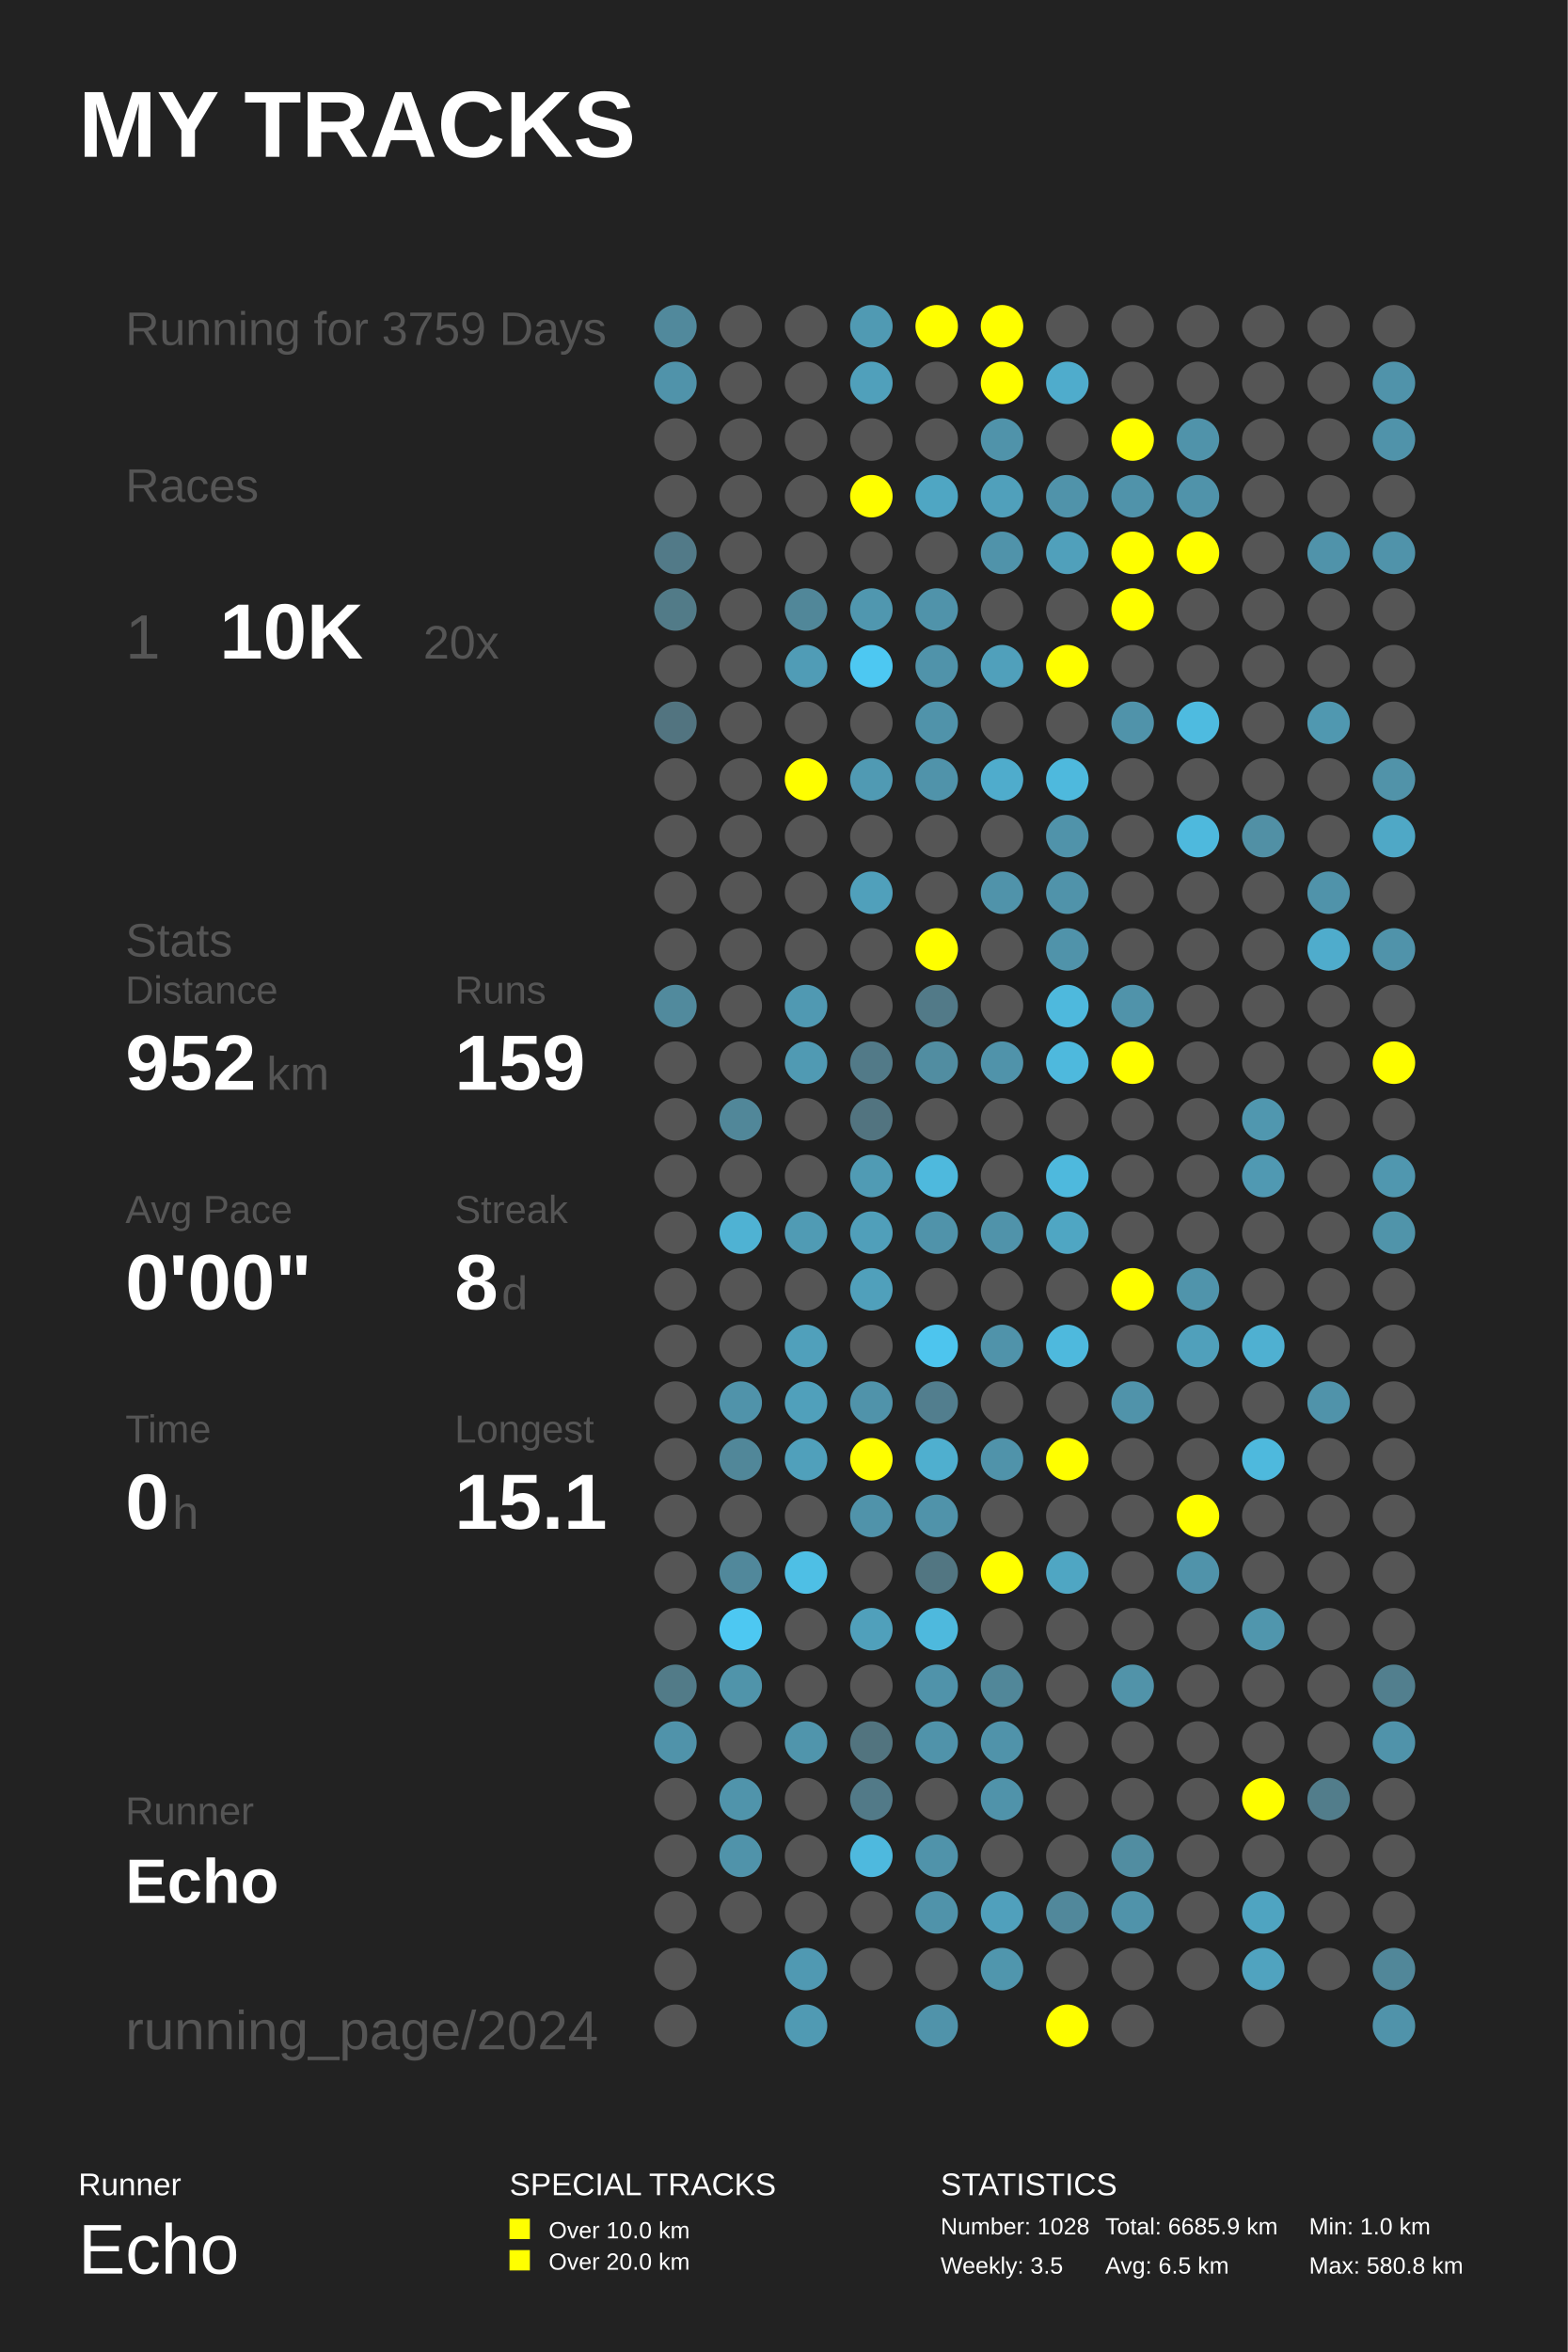
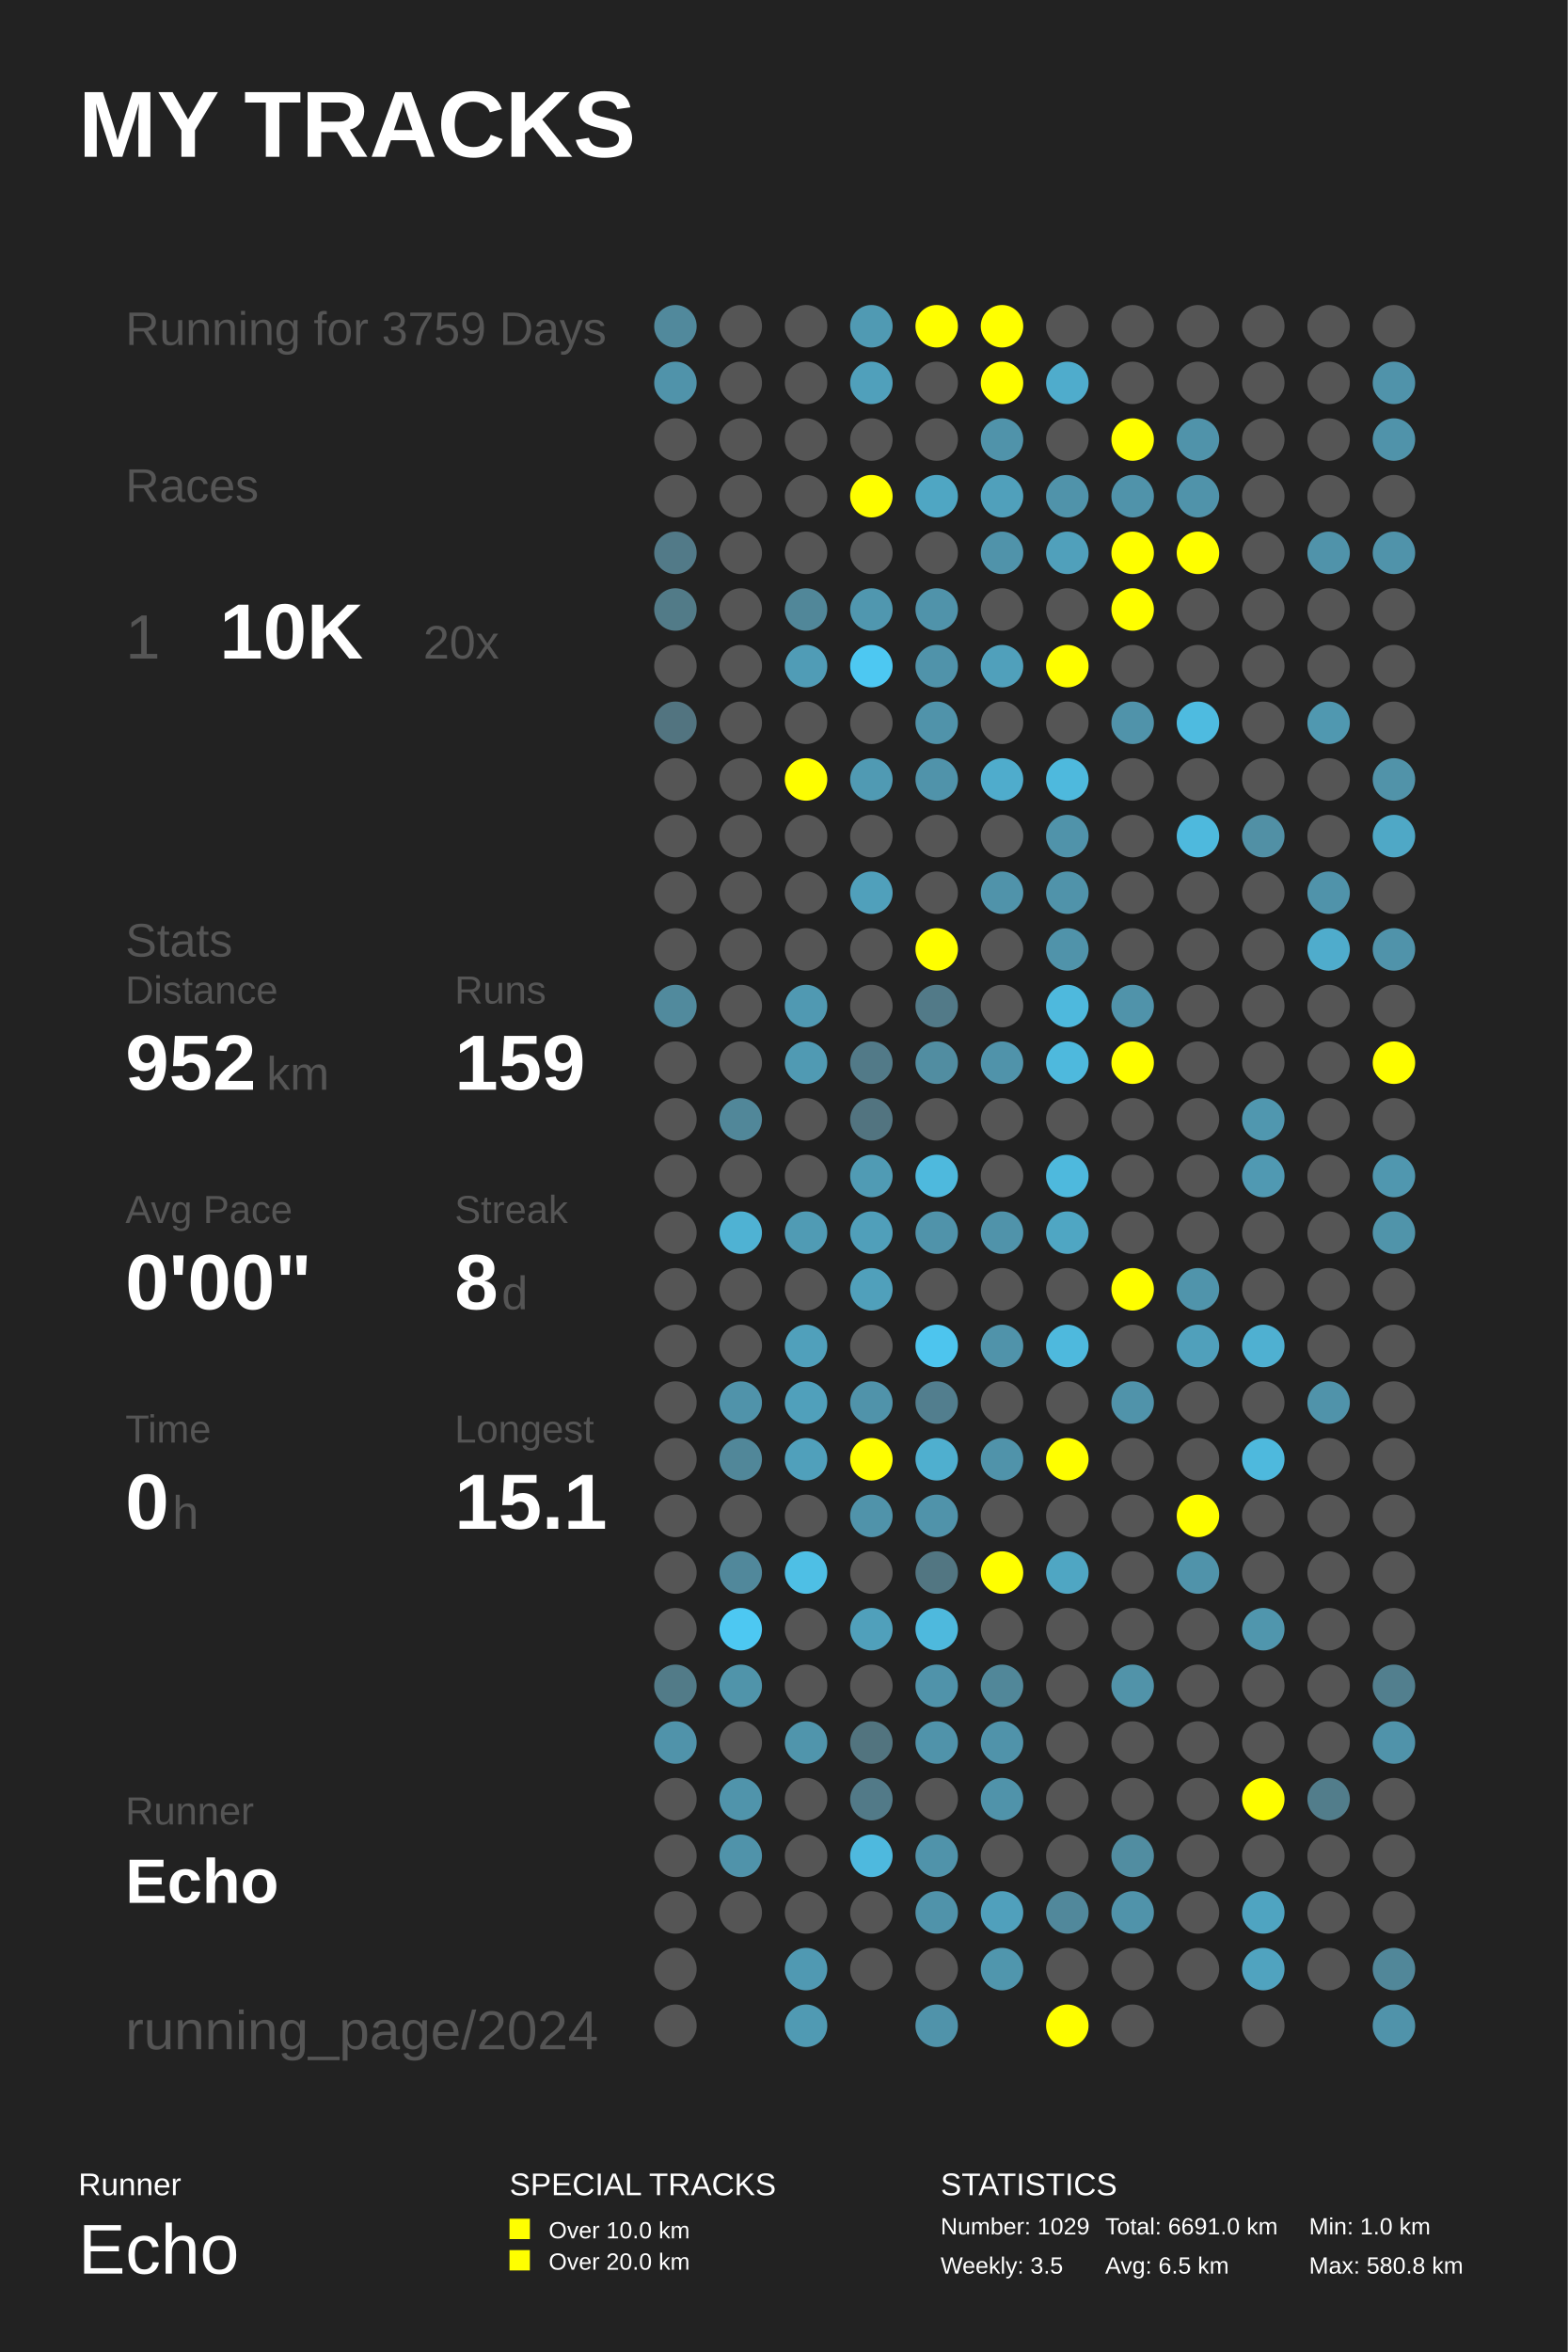
<svg xmlns="http://www.w3.org/2000/svg" baseProfile="full" height="300mm" version="1.1" viewBox="0,0,200,300" width="200mm">
  <defs />
  <rect fill="#222222" height="300" width="200" x="0" y="0" />
  <text fill="#FFFFFF" style="font-size:12px; font-family:Arial; font-weight:bold;" x="10" y="20">MY TRACKS</text>
  <text fill="#FFFFFF" style="font-size:4px; font-family:Arial" x="10" y="280">Runner</text>
  <text fill="#FFFFFF" style="font-size:9px; font-family:Arial" x="10" y="290">Echo</text>
  <text fill="#FFFFFF" style="font-size:4px; font-family:Arial" x="65" y="280">SPECIAL TRACKS</text>
  <rect fill="#FFFF00" height="2.6" width="2.6" x="65" y="283" />
  <text fill="#FFFFFF" style="font-size:3px; font-family:Arial" x="70" y="285.5">Over 10.0 km</text>
  <rect fill="#FFFF00" height="2.6" width="2.6" x="65" y="287" />
  <text fill="#FFFFFF" style="font-size:3px; font-family:Arial" x="70" y="289.5">Over 20.0 km</text>
  <text fill="#FFFFFF" style="font-size:4px; font-family:Arial" x="120" y="280">STATISTICS</text>
-   <text fill="#FFFFFF" style="font-size:3px; font-family:Arial" x="120" y="285">Number: 1028</text>
+   <text fill="#FFFFFF" style="font-size:3px; font-family:Arial" x="120" y="285">Number: 1029</text>
  <text fill="#FFFFFF" style="font-size:3px; font-family:Arial" x="120" y="290">Weekly: 3.5</text>
-   <text fill="#FFFFFF" style="font-size:3px; font-family:Arial" x="141" y="285">Total: 6685.9 km</text>
+   <text fill="#FFFFFF" style="font-size:3px; font-family:Arial" x="141" y="285">Total: 6691.0 km</text>
  <text fill="#FFFFFF" style="font-size:3px; font-family:Arial" x="141" y="290">Avg: 6.5 km</text>
  <text fill="#FFFFFF" style="font-size:3px; font-family:Arial" x="167" y="285">Min: 1.0 km</text>
  <text fill="#FFFFFF" style="font-size:3px; font-family:Arial" x="167" y="290">Max: 580.8 km</text>
  <text fill="#555555" style="font-size:6px; font-family:Arial;" x="16" y="44">Running for 3759 Days</text>
  <text fill="#555555" style="font-size:6px; font-family:Arial;" x="16" y="64">Races</text>
  <text fill="#555555" style="font-size:8px; font-family:Arial;" x="16" y="84">1</text>
  <text fill="#FFFFFF" style="font-size:10px; font-family:Arial; font-weight:bold;" x="28" y="84">10K</text>
  <text fill="#555555" style="font-size:6px; font-family:Arial;" x="54" y="84">20x</text>
  <text fill="#555555" style="font-size:6px; font-family:Arial;" x="16" y="122">Stats</text>
  <text fill="#555555" style="font-size:5px; font-family:Arial;" x="16" y="128">Distance</text>
  <text fill="#FFFFFF" style="font-size:10px; font-family:Arial; font-weight:bold;" x="16" y="139">952</text>
  <text fill="#555555" style="font-size:6px; font-family:Arial;" x="34" y="139">km</text>
  <text fill="#555555" style="font-size:5px; font-family:Arial;" x="58" y="128">Runs</text>
  <text fill="#FFFFFF" style="font-size:10px; font-family:Arial; font-weight:bold;" x="58" y="139">159</text>
  <text fill="#555555" style="font-size:5px; font-family:Arial;" x="16" y="156">Avg Pace</text>
  <text fill="#FFFFFF" style="font-size:10px; font-family:Arial; font-weight:bold;" x="16" y="167">0'00"</text>
  <text fill="#555555" style="font-size:5px; font-family:Arial;" x="58" y="156">Streak</text>
  <text fill="#FFFFFF" style="font-size:10px; font-family:Arial; font-weight:bold;" x="58" y="167">8</text>
  <text fill="#555555" style="font-size:6px; font-family:Arial;" x="64" y="167">d</text>
  <text fill="#555555" style="font-size:5px; font-family:Arial;" x="16" y="184">Time</text>
  <text fill="#FFFFFF" style="font-size:10px; font-family:Arial; font-weight:bold;" x="16" y="195">0</text>
  <text fill="#555555" style="font-size:6px; font-family:Arial;" x="22" y="195">h</text>
  <text fill="#555555" style="font-size:5px; font-family:Arial;" x="58" y="184">Longest</text>
  <text fill="#FFFFFF" style="font-size:10px; font-family:Arial; font-weight:bold;" x="58" y="195">15.1</text>
  <text fill="#555555" style="font-size:5px; font-family:Arial;" x="16" y="232.71">Runner</text>
  <text fill="#FFFFFF" style="font-size:8px; font-family:Arial; font-weight:bold;" x="16" y="242.71">Echo</text>
  <text fill="#555555" style="font-size:7px; font-family:Arial;" x="16" y="261.387">running_page/2024</text>
  <circle cx="86.167" cy="41.613" fill="#51899c" r="2.71" />
  <circle cx="86.167" cy="48.839" fill="#5093aa" r="2.71" />
  <circle cx="86.167" cy="56.065" fill="#555555" r="2.71" />
  <circle cx="86.167" cy="63.29" fill="#555555" r="2.71" />
  <circle cx="86.167" cy="70.516" fill="#527a88" r="2.71" />
  <circle cx="86.167" cy="77.742" fill="#527b88" r="2.71" />
  <circle cx="86.167" cy="84.968" fill="#555555" r="2.71" />
  <circle cx="86.167" cy="92.194" fill="#527480" r="2.71" />
  <circle cx="86.167" cy="99.419" fill="#555555" r="2.71" />
  <circle cx="86.167" cy="106.645" fill="#555555" r="2.71" />
  <circle cx="86.167" cy="113.871" fill="#555555" r="2.71" />
  <circle cx="86.167" cy="121.097" fill="#555555" r="2.71" />
  <circle cx="86.167" cy="128.323" fill="#518a9d" r="2.71" />
  <circle cx="86.167" cy="135.548" fill="#555555" r="2.71" />
  <circle cx="86.167" cy="142.774" fill="#555555" r="2.71" />
  <circle cx="86.167" cy="150.0" fill="#555555" r="2.71" />
  <circle cx="86.167" cy="157.226" fill="#555555" r="2.71" />
  <circle cx="86.167" cy="164.452" fill="#555555" r="2.71" />
  <circle cx="86.167" cy="171.677" fill="#555555" r="2.71" />
  <circle cx="86.167" cy="178.903" fill="#555555" r="2.71" />
  <circle cx="86.167" cy="186.129" fill="#555555" r="2.71" />
  <circle cx="86.167" cy="193.355" fill="#555555" r="2.71" />
  <circle cx="86.167" cy="200.581" fill="#555555" r="2.71" />
  <circle cx="86.167" cy="207.806" fill="#555555" r="2.71" />
  <circle cx="86.167" cy="215.032" fill="#527b88" r="2.71" />
  <circle cx="86.167" cy="222.258" fill="#5093aa" r="2.71" />
  <circle cx="86.167" cy="229.484" fill="#555555" r="2.71" />
  <circle cx="86.167" cy="236.71" fill="#555555" r="2.71" />
  <circle cx="86.167" cy="243.935" fill="#555555" r="2.71" />
  <circle cx="86.167" cy="251.161" fill="#555555" r="2.71" />
  <circle cx="86.167" cy="258.387" fill="#555555" r="2.71" />
  <circle cx="94.5" cy="41.613" fill="#555555" r="2.71" />
  <circle cx="94.5" cy="48.839" fill="#555555" r="2.71" />
  <circle cx="94.5" cy="56.065" fill="#555555" r="2.71" />
  <circle cx="94.5" cy="63.29" fill="#555555" r="2.71" />
  <circle cx="94.5" cy="70.516" fill="#555555" r="2.71" />
  <circle cx="94.5" cy="77.742" fill="#555555" r="2.71" />
  <circle cx="94.5" cy="84.968" fill="#555555" r="2.71" />
  <circle cx="94.5" cy="92.194" fill="#555555" r="2.71" />
  <circle cx="94.5" cy="99.419" fill="#555555" r="2.71" />
  <circle cx="94.5" cy="106.645" fill="#555555" r="2.71" />
  <circle cx="94.5" cy="113.871" fill="#555555" r="2.71" />
  <circle cx="94.5" cy="121.097" fill="#555555" r="2.71" />
  <circle cx="94.5" cy="128.323" fill="#555555" r="2.71" />
  <circle cx="94.5" cy="135.548" fill="#555555" r="2.71" />
  <circle cx="94.5" cy="142.774" fill="#518799" r="2.71" />
  <circle cx="94.5" cy="150.0" fill="#555555" r="2.71" />
  <circle cx="94.5" cy="157.226" fill="#4fb2d3" r="2.71" />
  <circle cx="94.5" cy="164.452" fill="#555555" r="2.71" />
  <circle cx="94.5" cy="171.677" fill="#555555" r="2.71" />
  <circle cx="94.5" cy="178.903" fill="#5093aa" r="2.71" />
  <circle cx="94.5" cy="186.129" fill="#518799" r="2.71" />
  <circle cx="94.5" cy="193.355" fill="#555555" r="2.71" />
  <circle cx="94.5" cy="200.581" fill="#51889b" r="2.71" />
  <circle cx="94.5" cy="207.806" fill="#4dc8f2" r="2.71" />
  <circle cx="94.5" cy="215.032" fill="#5094aa" r="2.71" />
  <circle cx="94.5" cy="222.258" fill="#555555" r="2.71" />
  <circle cx="94.5" cy="229.484" fill="#5094ab" r="2.71" />
  <circle cx="94.5" cy="236.71" fill="#5093aa" r="2.71" />
  <circle cx="94.5" cy="243.935" fill="#555555" r="2.71" />
  <circle cx="102.833" cy="41.613" fill="#555555" r="2.71" />
  <circle cx="102.833" cy="48.839" fill="#555555" r="2.71" />
  <circle cx="102.833" cy="56.065" fill="#555555" r="2.71" />
  <circle cx="102.833" cy="63.29" fill="#555555" r="2.71" />
  <circle cx="102.833" cy="70.516" fill="#555555" r="2.71" />
  <circle cx="102.833" cy="77.742" fill="#518799" r="2.71" />
  <circle cx="102.833" cy="84.968" fill="#509cb6" r="2.71" />
  <circle cx="102.833" cy="92.194" fill="#555555" r="2.71" />
  <circle cx="102.833" cy="99.419" fill="#FFFF00" r="2.71" />
  <circle cx="102.833" cy="106.645" fill="#555555" r="2.71" />
  <circle cx="102.833" cy="113.871" fill="#555555" r="2.71" />
  <circle cx="102.833" cy="121.097" fill="#555555" r="2.71" />
  <circle cx="102.833" cy="128.323" fill="#5099b2" r="2.71" />
  <circle cx="102.833" cy="135.548" fill="#509ab3" r="2.71" />
  <circle cx="102.833" cy="142.774" fill="#555555" r="2.71" />
  <circle cx="102.833" cy="150.0" fill="#555555" r="2.71" />
  <circle cx="102.833" cy="157.226" fill="#509bb4" r="2.71" />
  <circle cx="102.833" cy="164.452" fill="#555555" r="2.71" />
  <circle cx="102.833" cy="171.677" fill="#50a0bb" r="2.71" />
  <circle cx="102.833" cy="178.903" fill="#50a0bb" r="2.71" />
  <circle cx="102.833" cy="186.129" fill="#50a0bb" r="2.71" />
  <circle cx="102.833" cy="193.355" fill="#555555" r="2.71" />
  <circle cx="102.833" cy="200.581" fill="#4ebfe5" r="2.71" />
  <circle cx="102.833" cy="207.806" fill="#555555" r="2.71" />
  <circle cx="102.833" cy="215.032" fill="#555555" r="2.71" />
  <circle cx="102.833" cy="222.258" fill="#5095ac" r="2.71" />
  <circle cx="102.833" cy="229.484" fill="#555555" r="2.71" />
  <circle cx="102.833" cy="236.71" fill="#555555" r="2.71" />
  <circle cx="102.833" cy="243.935" fill="#555555" r="2.71" />
  <circle cx="102.833" cy="251.161" fill="#5099b2" r="2.71" />
  <circle cx="102.833" cy="258.387" fill="#509ab3" r="2.71" />
  <circle cx="111.167" cy="41.613" fill="#509ab3" r="2.71" />
  <circle cx="111.167" cy="48.839" fill="#50a0bb" r="2.71" />
  <circle cx="111.167" cy="56.065" fill="#555555" r="2.71" />
  <circle cx="111.167" cy="63.29" fill="#FFFF00" r="2.71" />
  <circle cx="111.167" cy="70.516" fill="#555555" r="2.71" />
  <circle cx="111.167" cy="77.742" fill="#5097af" r="2.71" />
  <circle cx="111.167" cy="84.968" fill="#4dc8f2" r="2.71" />
  <circle cx="111.167" cy="92.194" fill="#555555" r="2.71" />
  <circle cx="111.167" cy="99.419" fill="#509ab3" r="2.71" />
  <circle cx="111.167" cy="106.645" fill="#555555" r="2.71" />
  <circle cx="111.167" cy="113.871" fill="#50a0bb" r="2.71" />
  <circle cx="111.167" cy="121.097" fill="#555555" r="2.71" />
  <circle cx="111.167" cy="128.323" fill="#555555" r="2.71" />
  <circle cx="111.167" cy="135.548" fill="#527a88" r="2.71" />
  <circle cx="111.167" cy="142.774" fill="#527480" r="2.71" />
  <circle cx="111.167" cy="150.0" fill="#509bb4" r="2.71" />
  <circle cx="111.167" cy="157.226" fill="#509fba" r="2.71" />
  <circle cx="111.167" cy="164.452" fill="#50a0bb" r="2.71" />
  <circle cx="111.167" cy="171.677" fill="#555555" r="2.71" />
  <circle cx="111.167" cy="178.903" fill="#5093aa" r="2.71" />
  <circle cx="111.167" cy="186.129" fill="#FFFF00" r="2.71" />
  <circle cx="111.167" cy="193.355" fill="#5093aa" r="2.71" />
  <circle cx="111.167" cy="200.581" fill="#555555" r="2.71" />
  <circle cx="111.167" cy="207.806" fill="#50a0bb" r="2.71" />
  <circle cx="111.167" cy="215.032" fill="#555555" r="2.71" />
  <circle cx="111.167" cy="222.258" fill="#52747f" r="2.71" />
  <circle cx="111.167" cy="229.484" fill="#527a88" r="2.71" />
  <circle cx="111.167" cy="236.71" fill="#4eb9de" r="2.71" />
  <circle cx="111.167" cy="243.935" fill="#555555" r="2.71" />
  <circle cx="111.167" cy="251.161" fill="#555555" r="2.71" />
  <circle cx="119.5" cy="41.613" fill="#FFFF00" r="2.71" />
  <circle cx="119.5" cy="48.839" fill="#555555" r="2.71" />
  <circle cx="119.5" cy="56.065" fill="#555555" r="2.71" />
  <circle cx="119.5" cy="63.29" fill="#4fa6c3" r="2.71" />
  <circle cx="119.5" cy="70.516" fill="#555555" r="2.71" />
  <circle cx="119.5" cy="77.742" fill="#5093aa" r="2.71" />
  <circle cx="119.5" cy="84.968" fill="#5093aa" r="2.71" />
  <circle cx="119.5" cy="92.194" fill="#5093aa" r="2.71" />
  <circle cx="119.5" cy="99.419" fill="#5093aa" r="2.71" />
  <circle cx="119.5" cy="106.645" fill="#555555" r="2.71" />
  <circle cx="119.5" cy="113.871" fill="#555555" r="2.71" />
  <circle cx="119.5" cy="121.097" fill="#FFFF00" r="2.71" />
  <circle cx="119.5" cy="128.323" fill="#527a88" r="2.71" />
  <circle cx="119.5" cy="135.548" fill="#518da1" r="2.71" />
  <circle cx="119.5" cy="142.774" fill="#555555" r="2.71" />
  <circle cx="119.5" cy="150.0" fill="#4eb9dd" r="2.71" />
  <circle cx="119.5" cy="157.226" fill="#5093aa" r="2.71" />
  <circle cx="119.5" cy="164.452" fill="#555555" r="2.71" />
  <circle cx="119.5" cy="171.677" fill="#4dc5ee" r="2.71" />
  <circle cx="119.5" cy="178.903" fill="#527e8e" r="2.71" />
  <circle cx="119.5" cy="186.129" fill="#4fafcf" r="2.71" />
  <circle cx="119.5" cy="193.355" fill="#5093aa" r="2.71" />
  <circle cx="119.5" cy="200.581" fill="#527682" r="2.71" />
  <circle cx="119.5" cy="207.806" fill="#4eb9dd" r="2.71" />
  <circle cx="119.5" cy="215.032" fill="#5093aa" r="2.71" />
  <circle cx="119.5" cy="222.258" fill="#5093aa" r="2.71" />
  <circle cx="119.5" cy="229.484" fill="#555555" r="2.71" />
  <circle cx="119.5" cy="236.71" fill="#5093aa" r="2.71" />
  <circle cx="119.5" cy="243.935" fill="#5093aa" r="2.71" />
  <circle cx="119.5" cy="251.161" fill="#555555" r="2.71" />
  <circle cx="119.5" cy="258.387" fill="#5093aa" r="2.71" />
  <circle cx="127.833" cy="41.613" fill="#FFFF00" r="2.71" />
  <circle cx="127.833" cy="48.839" fill="#FFFF00" r="2.71" />
  <circle cx="127.833" cy="56.065" fill="#5093aa" r="2.71" />
  <circle cx="127.833" cy="63.29" fill="#50a0bb" r="2.71" />
  <circle cx="127.833" cy="70.516" fill="#5093aa" r="2.71" />
  <circle cx="127.833" cy="77.742" fill="#555555" r="2.71" />
  <circle cx="127.833" cy="84.968" fill="#50a0bb" r="2.71" />
  <circle cx="127.833" cy="92.194" fill="#555555" r="2.71" />
  <circle cx="127.833" cy="99.419" fill="#4faccc" r="2.71" />
  <circle cx="127.833" cy="106.645" fill="#555555" r="2.71" />
  <circle cx="127.833" cy="113.871" fill="#5093aa" r="2.71" />
  <circle cx="127.833" cy="121.097" fill="#555555" r="2.71" />
  <circle cx="127.833" cy="128.323" fill="#555555" r="2.71" />
  <circle cx="127.833" cy="135.548" fill="#5093aa" r="2.71" />
  <circle cx="127.833" cy="142.774" fill="#555555" r="2.71" />
  <circle cx="127.833" cy="150.0" fill="#555555" r="2.71" />
  <circle cx="127.833" cy="157.226" fill="#5093aa" r="2.71" />
  <circle cx="127.833" cy="164.452" fill="#555555" r="2.71" />
  <circle cx="127.833" cy="171.677" fill="#5093aa" r="2.71" />
  <circle cx="127.833" cy="178.903" fill="#555555" r="2.71" />
  <circle cx="127.833" cy="186.129" fill="#5093aa" r="2.71" />
  <circle cx="127.833" cy="193.355" fill="#555555" r="2.71" />
  <circle cx="127.833" cy="200.581" fill="#FFFF00" r="2.71" />
  <circle cx="127.833" cy="207.806" fill="#555555" r="2.71" />
  <circle cx="127.833" cy="215.032" fill="#518799" r="2.71" />
  <circle cx="127.833" cy="222.258" fill="#5093aa" r="2.71" />
  <circle cx="127.833" cy="229.484" fill="#5093aa" r="2.71" />
  <circle cx="127.833" cy="236.71" fill="#555555" r="2.71" />
  <circle cx="127.833" cy="243.935" fill="#50a0bc" r="2.71" />
  <circle cx="127.833" cy="251.161" fill="#5096ad" r="2.71" />
  <circle cx="136.167" cy="41.613" fill="#555555" r="2.71" />
  <circle cx="136.167" cy="48.839" fill="#4faccc" r="2.71" />
  <circle cx="136.167" cy="56.065" fill="#555555" r="2.71" />
  <circle cx="136.167" cy="63.29" fill="#5093aa" r="2.71" />
  <circle cx="136.167" cy="70.516" fill="#50a0bb" r="2.71" />
  <circle cx="136.167" cy="77.742" fill="#555555" r="2.71" />
  <circle cx="136.167" cy="84.968" fill="#FFFF00" r="2.71" />
  <circle cx="136.167" cy="92.194" fill="#555555" r="2.71" />
  <circle cx="136.167" cy="99.419" fill="#4eb9dd" r="2.71" />
  <circle cx="136.167" cy="106.645" fill="#5093aa" r="2.71" />
  <circle cx="136.167" cy="113.871" fill="#5093aa" r="2.71" />
  <circle cx="136.167" cy="121.097" fill="#5093aa" r="2.71" />
  <circle cx="136.167" cy="128.323" fill="#4eb9dd" r="2.71" />
  <circle cx="136.167" cy="135.548" fill="#4eb9dd" r="2.71" />
  <circle cx="136.167" cy="142.774" fill="#555555" r="2.71" />
  <circle cx="136.167" cy="150.0" fill="#4eb9dd" r="2.71" />
  <circle cx="136.167" cy="157.226" fill="#4fa6c3" r="2.71" />
  <circle cx="136.167" cy="164.452" fill="#555555" r="2.71" />
  <circle cx="136.167" cy="171.677" fill="#4eb9dd" r="2.71" />
  <circle cx="136.167" cy="178.903" fill="#555555" r="2.71" />
  <circle cx="136.167" cy="186.129" fill="#FFFF00" r="2.71" />
  <circle cx="136.167" cy="193.355" fill="#555555" r="2.71" />
  <circle cx="136.167" cy="200.581" fill="#4fa6c3" r="2.71" />
  <circle cx="136.167" cy="207.806" fill="#555555" r="2.71" />
  <circle cx="136.167" cy="215.032" fill="#555555" r="2.71" />
  <circle cx="136.167" cy="222.258" fill="#555555" r="2.71" />
  <circle cx="136.167" cy="229.484" fill="#555555" r="2.71" />
  <circle cx="136.167" cy="236.71" fill="#555555" r="2.71" />
  <circle cx="136.167" cy="243.935" fill="#51889b" r="2.71" />
  <circle cx="136.167" cy="251.161" fill="#555555" r="2.71" />
  <circle cx="136.167" cy="258.387" fill="#FFFF00" r="2.71" />
  <circle cx="144.5" cy="41.613" fill="#555555" r="2.71" />
  <circle cx="144.5" cy="48.839" fill="#555555" r="2.71" />
  <circle cx="144.5" cy="56.065" fill="#FFFF00" r="2.71" />
  <circle cx="144.5" cy="63.29" fill="#5093aa" r="2.71" />
  <circle cx="144.5" cy="70.516" fill="#FFFF00" r="2.71" />
  <circle cx="144.5" cy="77.742" fill="#FFFF00" r="2.71" />
  <circle cx="144.5" cy="84.968" fill="#555555" r="2.71" />
  <circle cx="144.5" cy="92.194" fill="#5093aa" r="2.71" />
  <circle cx="144.5" cy="99.419" fill="#555555" r="2.71" />
  <circle cx="144.5" cy="106.645" fill="#555555" r="2.71" />
  <circle cx="144.5" cy="113.871" fill="#555555" r="2.71" />
  <circle cx="144.5" cy="121.097" fill="#555555" r="2.71" />
  <circle cx="144.5" cy="128.323" fill="#5093aa" r="2.71" />
  <circle cx="144.5" cy="135.548" fill="#FFFF00" r="2.71" />
  <circle cx="144.5" cy="142.774" fill="#555555" r="2.71" />
  <circle cx="144.5" cy="150.0" fill="#555555" r="2.71" />
  <circle cx="144.5" cy="157.226" fill="#555555" r="2.71" />
  <circle cx="144.5" cy="164.452" fill="#FFFF00" r="2.71" />
  <circle cx="144.5" cy="171.677" fill="#555555" r="2.71" />
  <circle cx="144.5" cy="178.903" fill="#5093aa" r="2.71" />
  <circle cx="144.5" cy="186.129" fill="#555555" r="2.71" />
  <circle cx="144.5" cy="193.355" fill="#555555" r="2.71" />
  <circle cx="144.5" cy="200.581" fill="#555555" r="2.71" />
  <circle cx="144.5" cy="207.806" fill="#555555" r="2.71" />
  <circle cx="144.5" cy="215.032" fill="#5193a9" r="2.71" />
  <circle cx="144.5" cy="222.258" fill="#555555" r="2.71" />
  <circle cx="144.5" cy="229.484" fill="#555555" r="2.71" />
  <circle cx="144.5" cy="236.71" fill="#518da1" r="2.71" />
  <circle cx="144.5" cy="243.935" fill="#5093aa" r="2.71" />
  <circle cx="144.5" cy="251.161" fill="#555555" r="2.71" />
  <circle cx="144.5" cy="258.387" fill="#555555" r="2.71" />
  <circle cx="152.833" cy="41.613" fill="#555555" r="2.71" />
  <circle cx="152.833" cy="48.839" fill="#555555" r="2.71" />
  <circle cx="152.833" cy="56.065" fill="#5093aa" r="2.71" />
  <circle cx="152.833" cy="63.29" fill="#5093aa" r="2.71" />
  <circle cx="152.833" cy="70.516" fill="#FFFF00" r="2.71" />
  <circle cx="152.833" cy="77.742" fill="#555555" r="2.71" />
  <circle cx="152.833" cy="84.968" fill="#555555" r="2.71" />
  <circle cx="152.833" cy="92.194" fill="#4ebbe0" r="2.71" />
  <circle cx="152.833" cy="99.419" fill="#555555" r="2.71" />
  <circle cx="152.833" cy="106.645" fill="#4eb9dd" r="2.71" />
  <circle cx="152.833" cy="113.871" fill="#555555" r="2.71" />
  <circle cx="152.833" cy="121.097" fill="#555555" r="2.71" />
  <circle cx="152.833" cy="128.323" fill="#555555" r="2.71" />
  <circle cx="152.833" cy="135.548" fill="#555555" r="2.71" />
  <circle cx="152.833" cy="142.774" fill="#555555" r="2.71" />
  <circle cx="152.833" cy="150.0" fill="#555555" r="2.71" />
  <circle cx="152.833" cy="157.226" fill="#555555" r="2.71" />
  <circle cx="152.833" cy="164.452" fill="#5094ab" r="2.71" />
  <circle cx="152.833" cy="171.677" fill="#50a0bb" r="2.71" />
  <circle cx="152.833" cy="178.903" fill="#555555" r="2.71" />
  <circle cx="152.833" cy="186.129" fill="#555555" r="2.71" />
  <circle cx="152.833" cy="193.355" fill="#FFFF00" r="2.71" />
  <circle cx="152.833" cy="200.581" fill="#5093aa" r="2.71" />
  <circle cx="152.833" cy="207.806" fill="#555555" r="2.71" />
  <circle cx="152.833" cy="215.032" fill="#555555" r="2.71" />
  <circle cx="152.833" cy="222.258" fill="#555555" r="2.71" />
  <circle cx="152.833" cy="229.484" fill="#555555" r="2.71" />
  <circle cx="152.833" cy="236.71" fill="#555555" r="2.71" />
  <circle cx="152.833" cy="243.935" fill="#555555" r="2.71" />
  <circle cx="152.833" cy="251.161" fill="#555555" r="2.71" />
  <circle cx="161.167" cy="41.613" fill="#555555" r="2.71" />
  <circle cx="161.167" cy="48.839" fill="#555555" r="2.71" />
  <circle cx="161.167" cy="56.065" fill="#555555" r="2.71" />
  <circle cx="161.167" cy="63.29" fill="#555555" r="2.71" />
  <circle cx="161.167" cy="70.516" fill="#555555" r="2.71" />
  <circle cx="161.167" cy="77.742" fill="#555555" r="2.71" />
  <circle cx="161.167" cy="84.968" fill="#555555" r="2.71" />
  <circle cx="161.167" cy="92.194" fill="#555555" r="2.71" />
  <circle cx="161.167" cy="99.419" fill="#555555" r="2.71" />
  <circle cx="161.167" cy="106.645" fill="#5190a5" r="2.71" />
  <circle cx="161.167" cy="113.871" fill="#555555" r="2.71" />
  <circle cx="161.167" cy="121.097" fill="#555555" r="2.71" />
  <circle cx="161.167" cy="128.323" fill="#555555" r="2.71" />
  <circle cx="161.167" cy="135.548" fill="#555555" r="2.71" />
  <circle cx="161.167" cy="142.774" fill="#5097af" r="2.71" />
  <circle cx="161.167" cy="150.0" fill="#5099b2" r="2.71" />
  <circle cx="161.167" cy="157.226" fill="#555555" r="2.71" />
  <circle cx="161.167" cy="164.452" fill="#555555" r="2.71" />
  <circle cx="161.167" cy="171.677" fill="#4fb0d1" r="2.71" />
  <circle cx="161.167" cy="178.903" fill="#555555" r="2.71" />
  <circle cx="161.167" cy="186.129" fill="#4eb9dd" r="2.71" />
  <circle cx="161.167" cy="193.355" fill="#555555" r="2.71" />
  <circle cx="161.167" cy="200.581" fill="#555555" r="2.71" />
  <circle cx="161.167" cy="207.806" fill="#5096ad" r="2.71" />
  <circle cx="161.167" cy="215.032" fill="#555555" r="2.71" />
  <circle cx="161.167" cy="222.258" fill="#555555" r="2.71" />
  <circle cx="161.167" cy="229.484" fill="#FFFF00" r="2.71" />
  <circle cx="161.167" cy="236.71" fill="#555555" r="2.71" />
  <circle cx="161.167" cy="243.935" fill="#4fa4c1" r="2.71" />
  <circle cx="161.167" cy="251.161" fill="#50a3bf" r="2.71" />
  <circle cx="161.167" cy="258.387" fill="#555555" r="2.71" />
  <circle cx="169.5" cy="41.613" fill="#555555" r="2.71" />
  <circle cx="169.5" cy="48.839" fill="#555555" r="2.71" />
  <circle cx="169.5" cy="56.065" fill="#555555" r="2.71" />
  <circle cx="169.5" cy="63.29" fill="#555555" r="2.71" />
  <circle cx="169.5" cy="70.516" fill="#5093aa" r="2.71" />
  <circle cx="169.5" cy="77.742" fill="#555555" r="2.71" />
  <circle cx="169.5" cy="84.968" fill="#555555" r="2.71" />
  <circle cx="169.5" cy="92.194" fill="#5098b0" r="2.71" />
  <circle cx="169.5" cy="99.419" fill="#555555" r="2.71" />
  <circle cx="169.5" cy="106.645" fill="#555555" r="2.71" />
  <circle cx="169.5" cy="113.871" fill="#5093aa" r="2.71" />
  <circle cx="169.5" cy="121.097" fill="#4faccc" r="2.71" />
  <circle cx="169.5" cy="128.323" fill="#555555" r="2.71" />
  <circle cx="169.5" cy="135.548" fill="#555555" r="2.71" />
  <circle cx="169.5" cy="142.774" fill="#555555" r="2.71" />
  <circle cx="169.5" cy="150.0" fill="#555555" r="2.71" />
  <circle cx="169.5" cy="157.226" fill="#555555" r="2.71" />
  <circle cx="169.5" cy="164.452" fill="#555555" r="2.71" />
  <circle cx="169.5" cy="171.677" fill="#555555" r="2.71" />
  <circle cx="169.5" cy="178.903" fill="#5093aa" r="2.71" />
  <circle cx="169.5" cy="186.129" fill="#555555" r="2.71" />
  <circle cx="169.5" cy="193.355" fill="#555555" r="2.71" />
  <circle cx="169.5" cy="200.581" fill="#555555" r="2.71" />
  <circle cx="169.5" cy="207.806" fill="#555555" r="2.71" />
  <circle cx="169.5" cy="215.032" fill="#555555" r="2.71" />
  <circle cx="169.5" cy="222.258" fill="#555555" r="2.71" />
  <circle cx="169.5" cy="229.484" fill="#527d8b" r="2.71" />
  <circle cx="169.5" cy="236.71" fill="#555555" r="2.71" />
  <circle cx="169.5" cy="243.935" fill="#555555" r="2.71" />
  <circle cx="169.5" cy="251.161" fill="#555555" r="2.71" />
  <circle cx="177.833" cy="41.613" fill="#555555" r="2.71" />
  <circle cx="177.833" cy="48.839" fill="#5093aa" r="2.71" />
  <circle cx="177.833" cy="56.065" fill="#5093aa" r="2.71" />
  <circle cx="177.833" cy="63.29" fill="#555555" r="2.71" />
  <circle cx="177.833" cy="70.516" fill="#5093aa" r="2.71" />
  <circle cx="177.833" cy="77.742" fill="#555555" r="2.71" />
  <circle cx="177.833" cy="84.968" fill="#555555" r="2.71" />
  <circle cx="177.833" cy="92.194" fill="#555555" r="2.71" />
  <circle cx="177.833" cy="99.419" fill="#5193a9" r="2.71" />
  <circle cx="177.833" cy="106.645" fill="#4fa8c6" r="2.71" />
  <circle cx="177.833" cy="113.871" fill="#555555" r="2.71" />
  <circle cx="177.833" cy="121.097" fill="#5093aa" r="2.71" />
  <circle cx="177.833" cy="128.323" fill="#555555" r="2.71" />
  <circle cx="177.833" cy="135.548" fill="#FFFF00" r="2.71" />
  <circle cx="177.833" cy="142.774" fill="#555555" r="2.71" />
  <circle cx="177.833" cy="150.0" fill="#5097af" r="2.71" />
  <circle cx="177.833" cy="157.226" fill="#5094aa" r="2.71" />
  <circle cx="177.833" cy="164.452" fill="#555555" r="2.71" />
  <circle cx="177.833" cy="171.677" fill="#555555" r="2.71" />
  <circle cx="177.833" cy="178.903" fill="#555555" r="2.71" />
  <circle cx="177.833" cy="186.129" fill="#555555" r="2.71" />
  <circle cx="177.833" cy="193.355" fill="#555555" r="2.71" />
  <circle cx="177.833" cy="200.581" fill="#555555" r="2.71" />
  <circle cx="177.833" cy="207.806" fill="#555555" r="2.71" />
  <circle cx="177.833" cy="215.032" fill="#527f8e" r="2.71" />
  <circle cx="177.833" cy="222.258" fill="#5093aa" r="2.71" />
  <circle cx="177.833" cy="229.484" fill="#555555" r="2.71" />
  <circle cx="177.833" cy="236.71" fill="#555555" r="2.71" />
  <circle cx="177.833" cy="243.935" fill="#555555" r="2.71" />
  <circle cx="177.833" cy="251.161" fill="#518799" r="2.71" />
  <circle cx="177.833" cy="258.387" fill="#5093aa" r="2.71" />
</svg>
